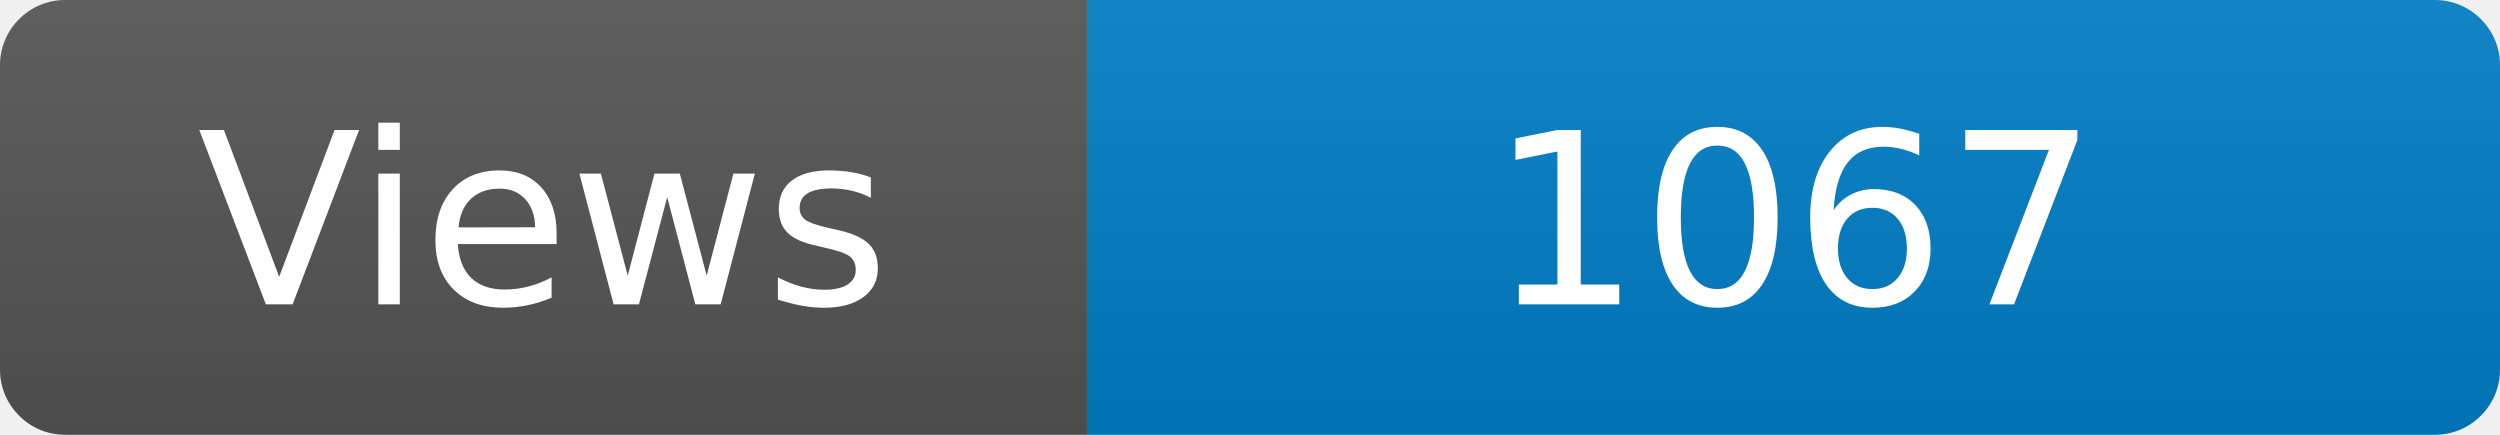
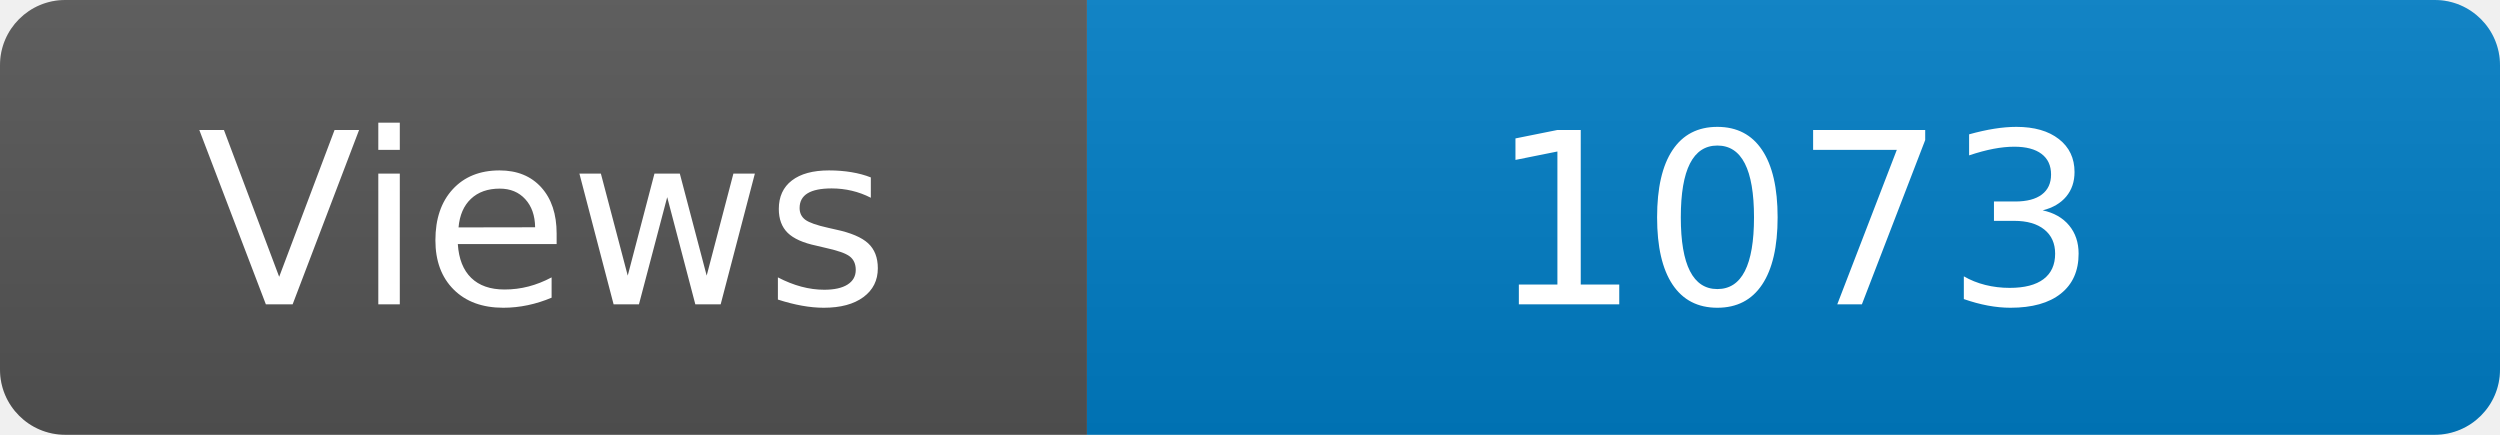
<svg xmlns="http://www.w3.org/2000/svg" width="115" height="20" role="img" aria-label="Maintained?: yes">
  <linearGradient id="s" x2="0" y2="100%">
    <stop offset="0" stop-color="#bbb" stop-opacity=".1" />
    <stop offset="1" stop-opacity=".1" />
  </linearGradient>
  <clipPath id="r">
    <rect width="115" height="20" rx="3" fill="#fff" />
  </clipPath>
  <g clip-path="url(#r)">
    <rect width="50" height="20" fill="#555" />
    <rect x="50" width="160" height="20" fill="#007ec6" />
    <rect width="115" height="20" fill="url(#s)" />
  </g>
  <g fill="#fff" text-anchor="middle" font-family="Verdana,Geneva,DejaVu Sans,sans-serif" font-size="110">
    <text x="250" y="140" transform="scale(.1)" fill="#fff">Views</text>
-     <text x="825" y="140" transform="scale(.1)" fill="#fff">1067</text>
+     <text x="825" y="140" transform="scale(.1)" fill="#fff">1073</text>
  </g>
</svg>
